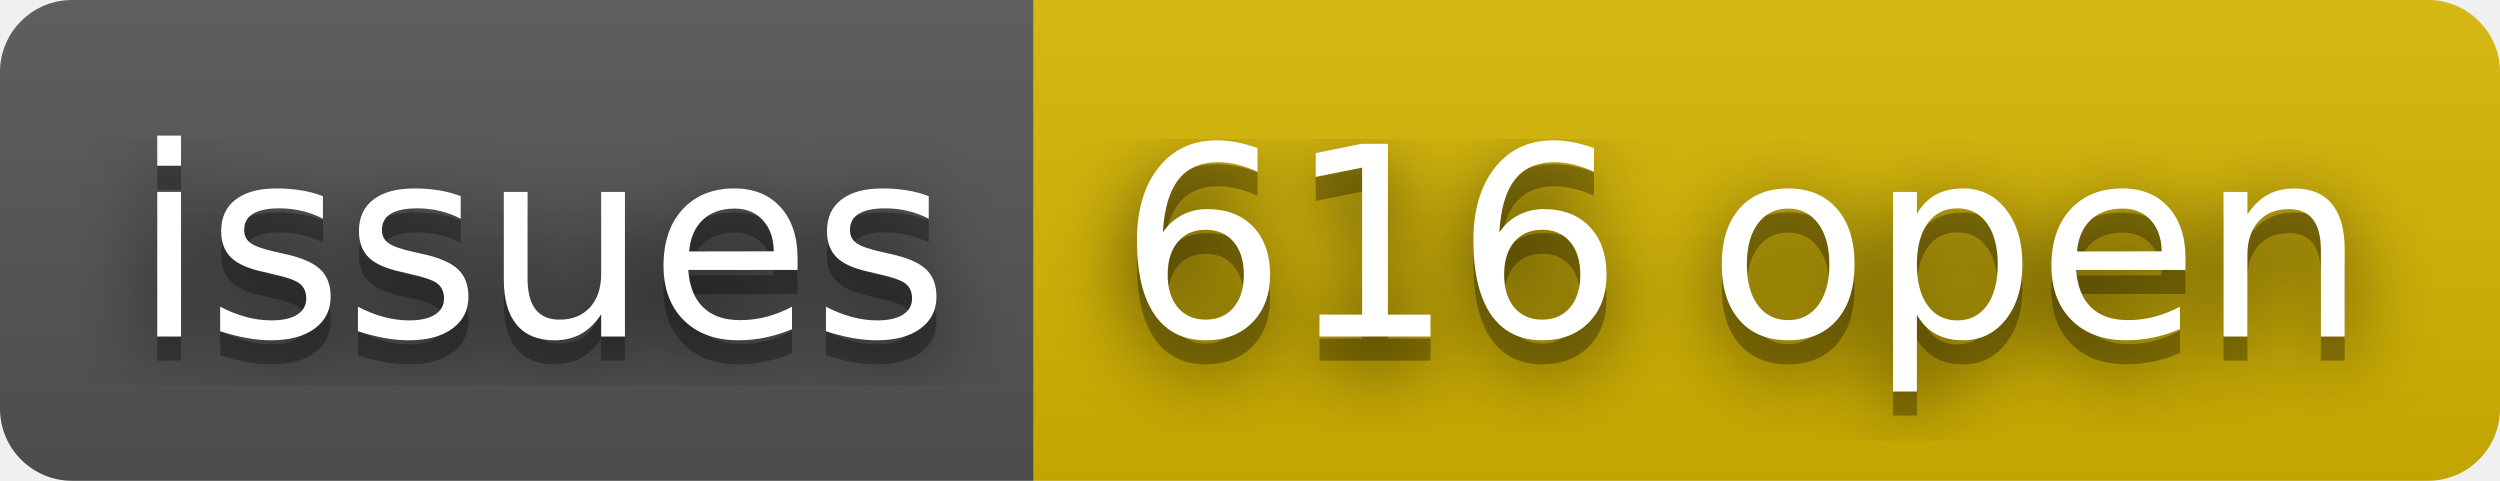
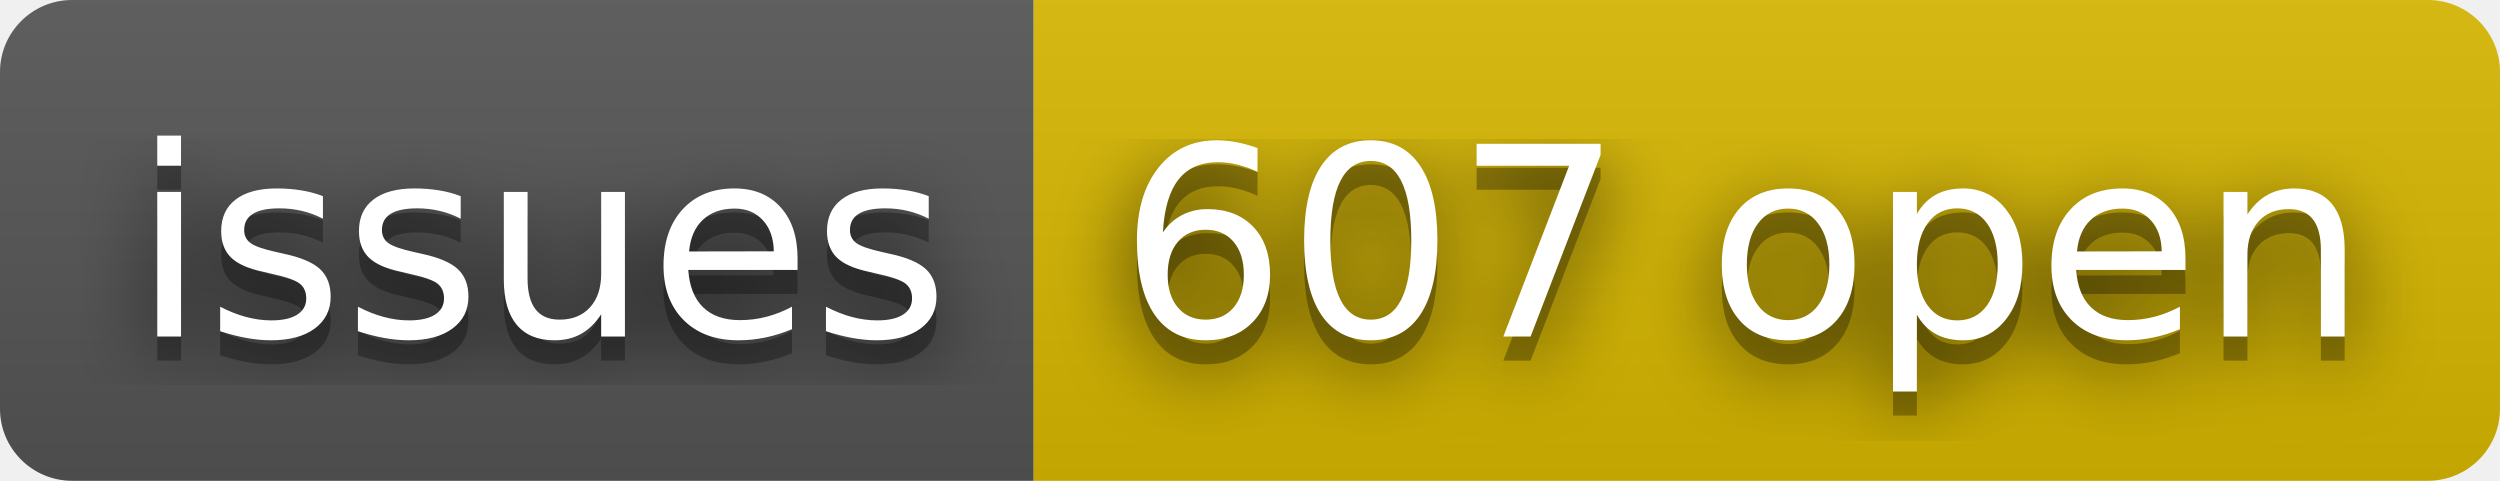
- <svg xmlns="http://www.w3.org/2000/svg" width="104" height="20" role="img" aria-label="issues: 616 open">
+ <svg xmlns="http://www.w3.org/2000/svg" width="104" height="20" role="img" aria-label="issues: 607 open">
  <filter id="blur">
    <feGaussianBlur stdDeviation="16" />
  </filter>
  <linearGradient id="s" x2="0" y2="100%">
    <stop offset="0" stop-color="#bbb" stop-opacity=".1" />
    <stop offset="1" stop-opacity=".1" />
  </linearGradient>
  <clipPath id="r">
    <rect width="104" height="20" rx="3" />
  </clipPath>
  <g clip-path="url(#r)">
    <rect width="43" height="20" fill="#555" />
    <rect x="43" width="61" height="20" fill="#d8b800" />
    <rect width="104" height="20" fill="url(#s)" />
  </g>
  <g fill="#fff" text-anchor="middle" font-family="Verdana,Geneva,DejaVu Sans,sans-serif" text-rendering="geometricPrecision" font-size="110">
    <g transform="scale(.1)">
      <g aria-hidden="true" fill="#010101">
        <text x="225" y="150" fill-opacity=".8" filter="url(#blur)" textLength="330">issues</text>
        <text x="225" y="150" fill-opacity=".3" textLength="330">issues</text>
      </g>
      <text x="225" y="140" textLength="330">issues</text>
    </g>
    <g transform="scale(.1)">
      <g aria-hidden="true" fill="#010101">
-         <text x="725" y="150" fill-opacity=".8" filter="url(#blur)" textLength="510">616 open</text>
-         <text x="725" y="150" fill-opacity=".3" textLength="510">616 open</text>
+         <text x="725" y="150" fill-opacity=".8" filter="url(#blur)" textLength="510">607 open</text>
+         <text x="725" y="150" fill-opacity=".3" textLength="510">607 open</text>
      </g>
-       <text x="725" y="140" textLength="510">616 open</text>
+       <text x="725" y="140" textLength="510">607 open</text>
    </g>
  </g>
</svg>
